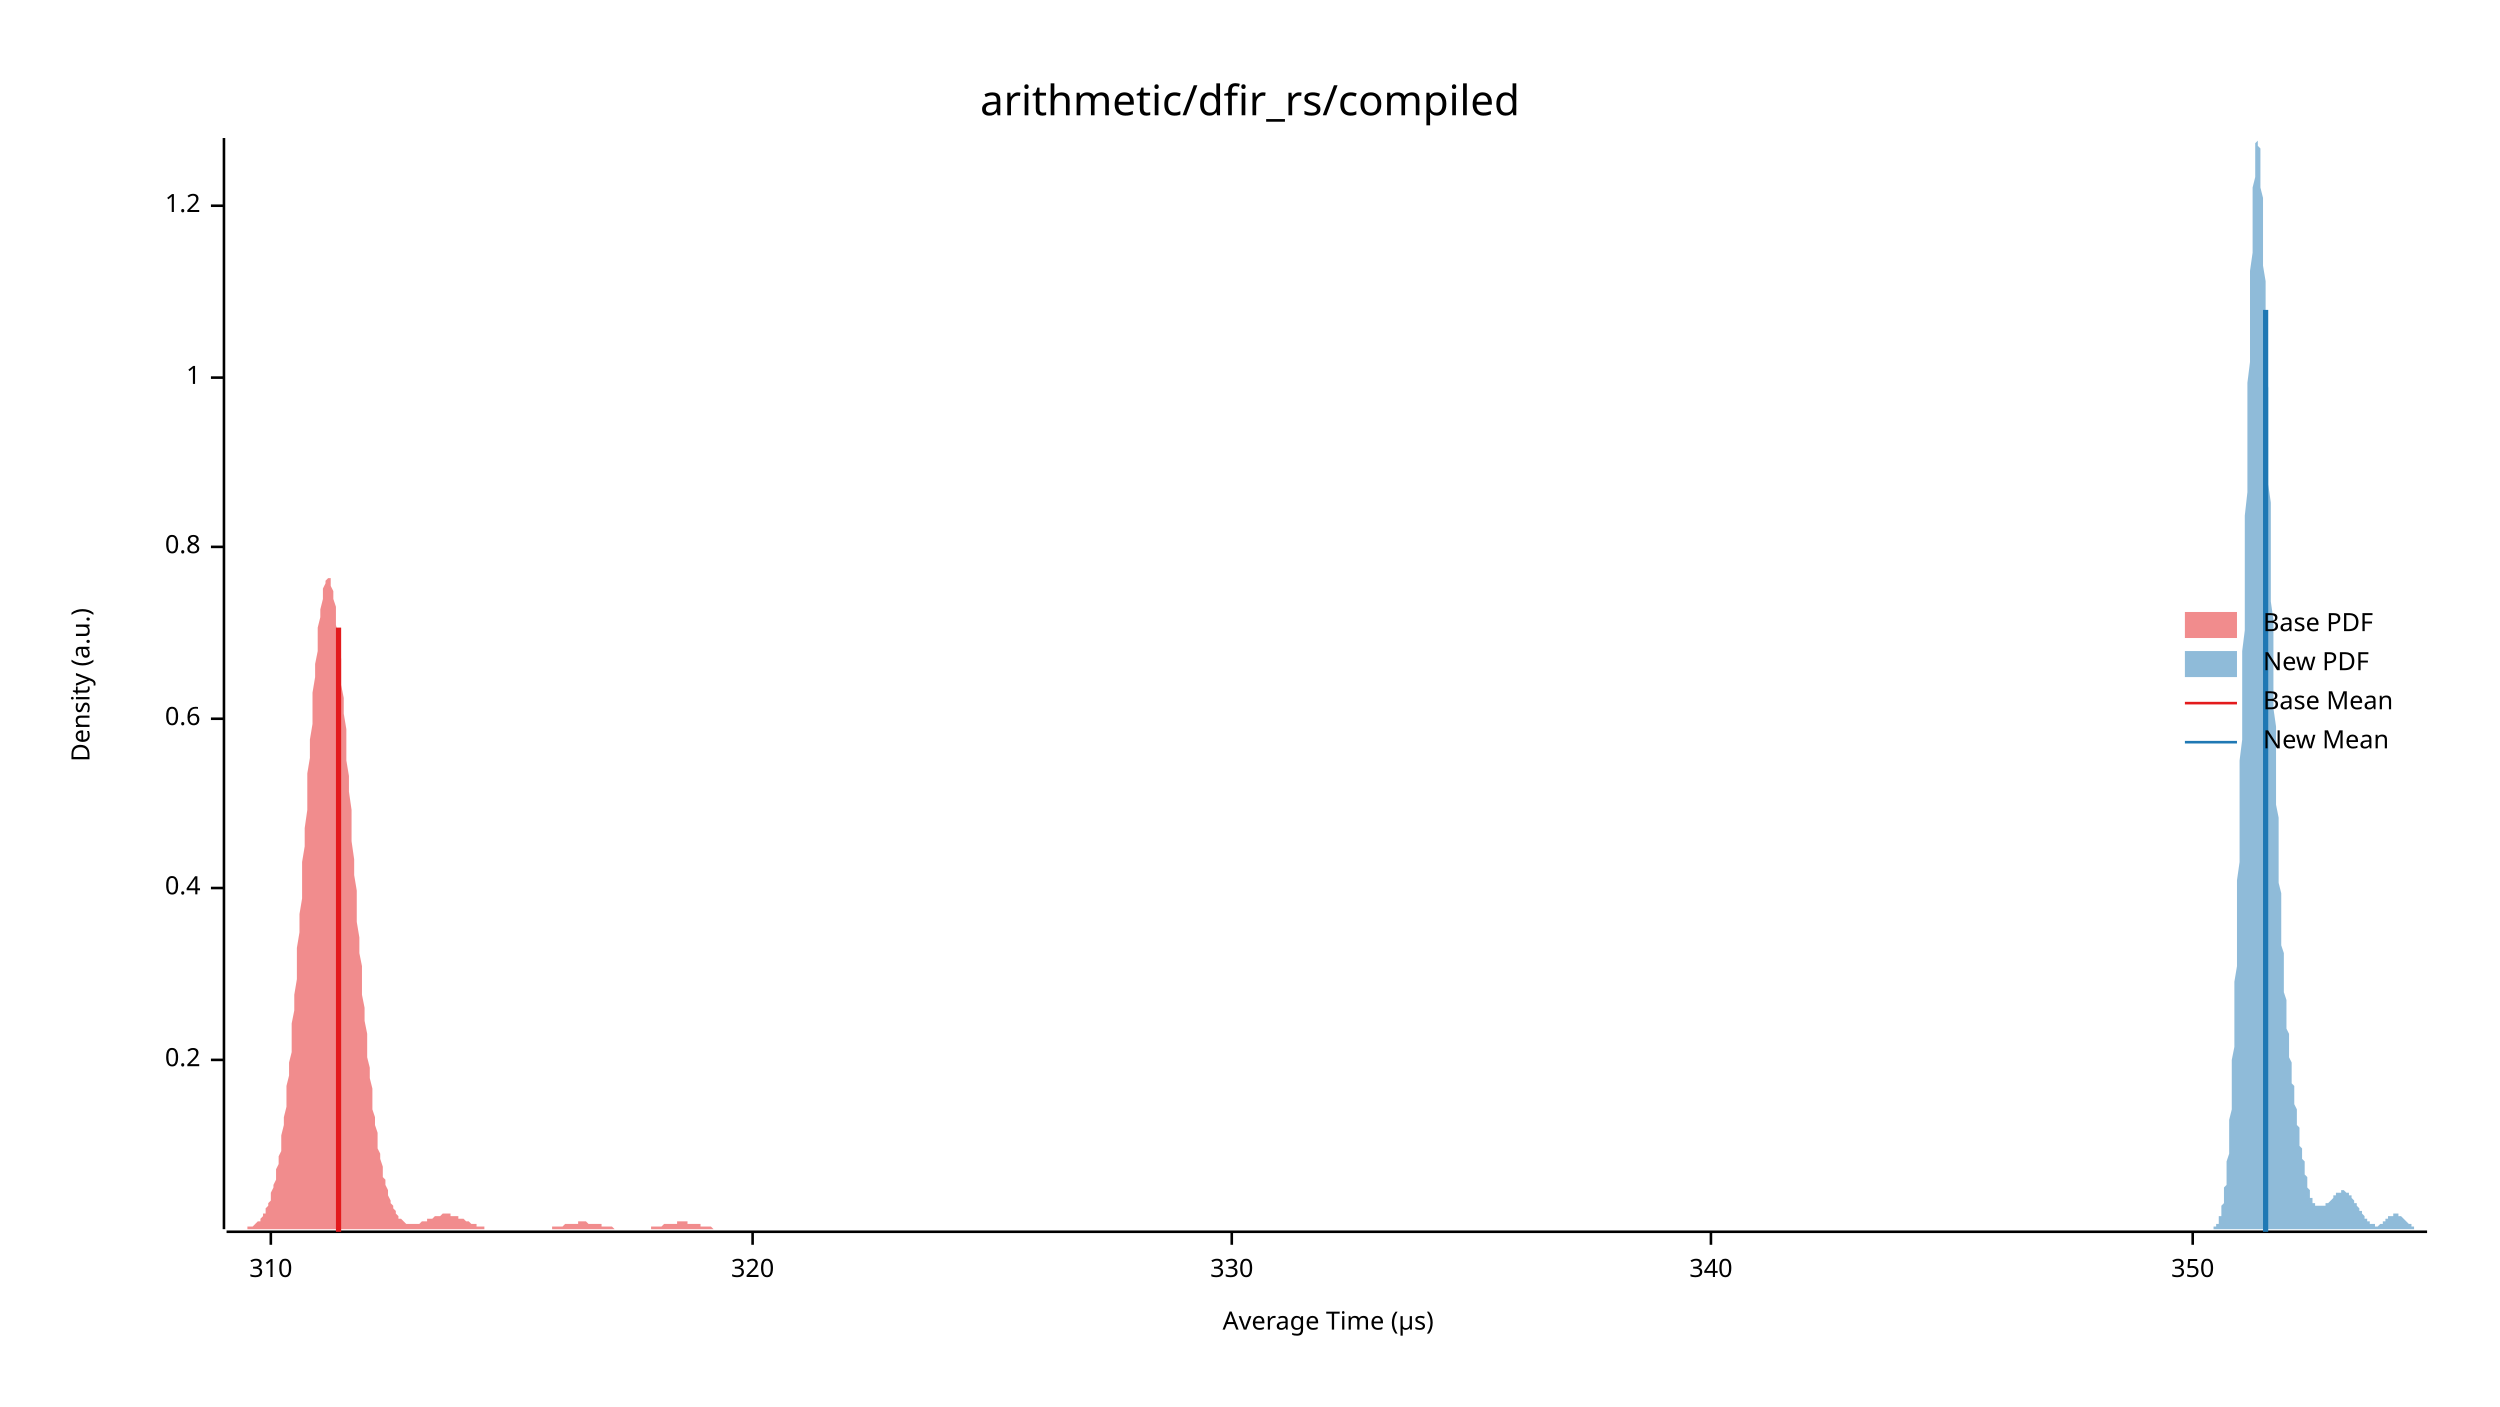
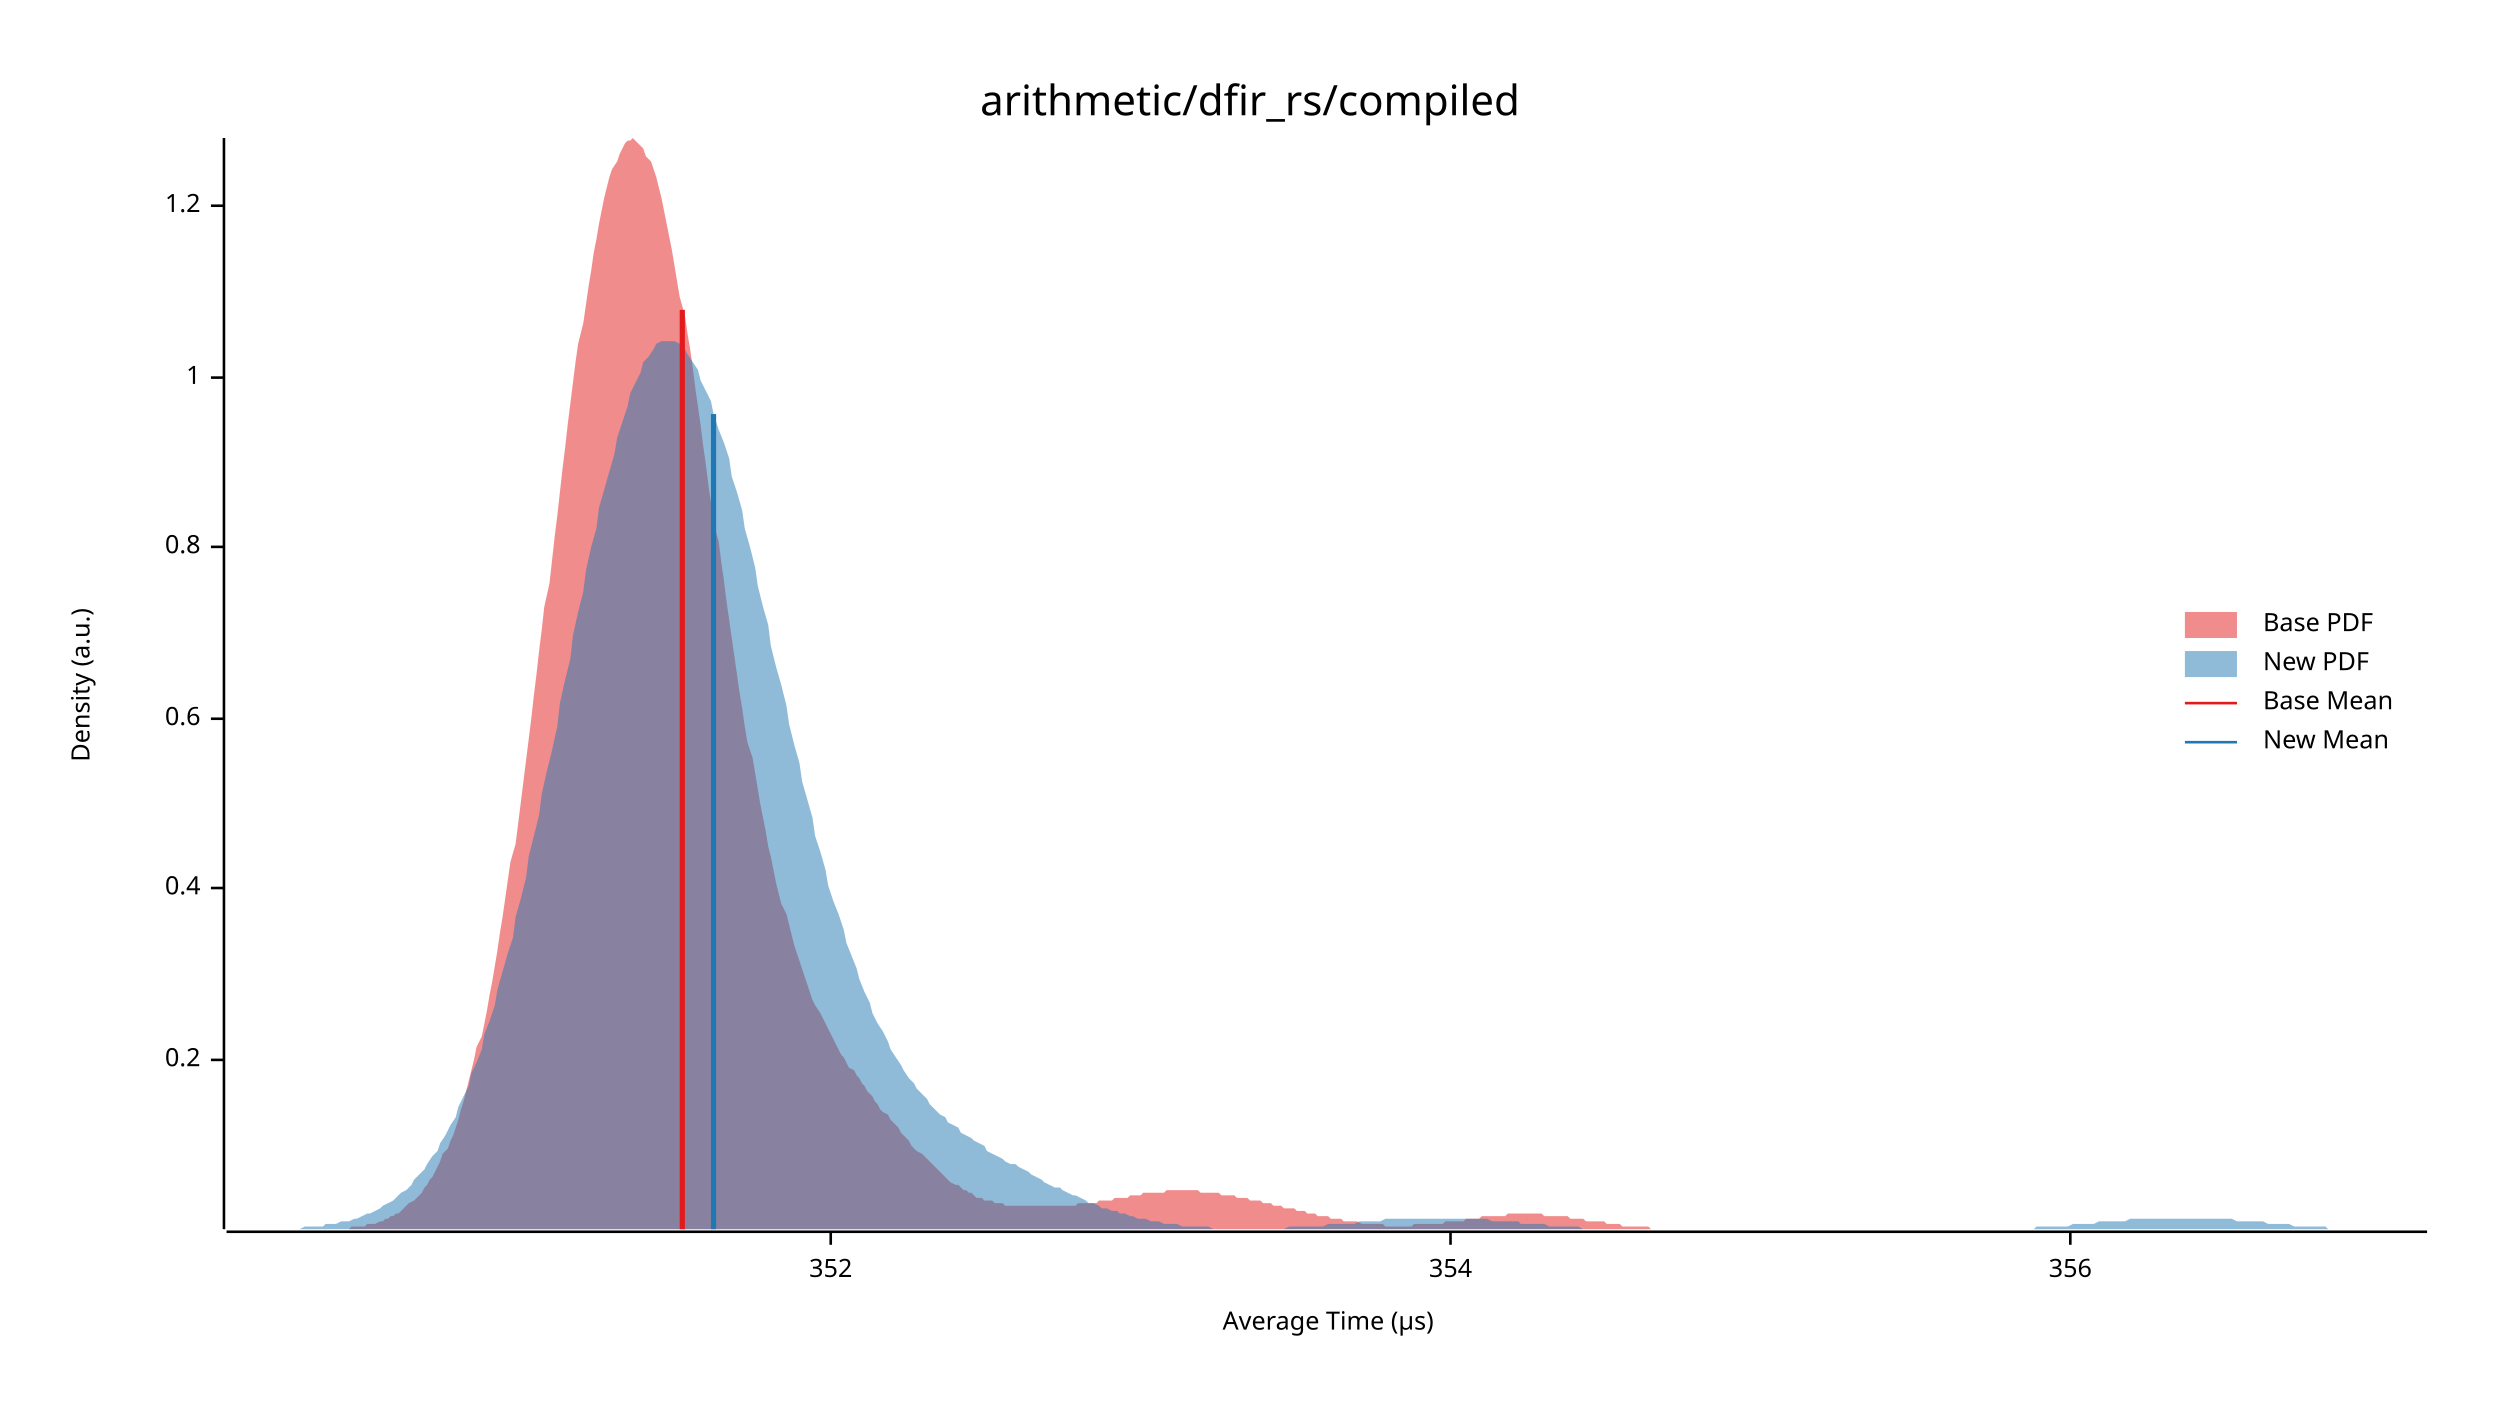
<svg xmlns="http://www.w3.org/2000/svg" width="960" height="540" viewBox="0 0 960 540">
  <text x="480" y="32" dy="0.76em" text-anchor="middle" font-family="sans-serif" font-size="16.129" opacity="1" fill="#000000">
arithmetic/dfir_rs/compiled
</text>
  <text x="27" y="263" dy="0.76em" text-anchor="middle" font-family="sans-serif" font-size="9.677" opacity="1" fill="#000000" transform="rotate(270, 27, 263)">
Density (a.u.)
</text>
  <text x="510" y="513" dy="-0.5ex" text-anchor="middle" font-family="sans-serif" font-size="9.677" opacity="1" fill="#000000">
Average Time (µs)
</text>
  <polyline fill="none" opacity="1" stroke="#000000" stroke-width="1" points="86,53 86,472 " />
  <text x="77" y="407" dy="0.5ex" text-anchor="end" font-family="sans-serif" font-size="9.677" opacity="1" fill="#000000">
0.2
</text>
  <polyline fill="none" opacity="1" stroke="#000000" stroke-width="1" points="81,407 86,407 " />
  <text x="77" y="341" dy="0.5ex" text-anchor="end" font-family="sans-serif" font-size="9.677" opacity="1" fill="#000000">
0.4
</text>
  <polyline fill="none" opacity="1" stroke="#000000" stroke-width="1" points="81,341 86,341 " />
  <text x="77" y="276" dy="0.5ex" text-anchor="end" font-family="sans-serif" font-size="9.677" opacity="1" fill="#000000">
0.6
</text>
  <polyline fill="none" opacity="1" stroke="#000000" stroke-width="1" points="81,276 86,276 " />
  <text x="77" y="210" dy="0.5ex" text-anchor="end" font-family="sans-serif" font-size="9.677" opacity="1" fill="#000000">
0.8
</text>
  <polyline fill="none" opacity="1" stroke="#000000" stroke-width="1" points="81,210 86,210 " />
  <text x="77" y="145" dy="0.5ex" text-anchor="end" font-family="sans-serif" font-size="9.677" opacity="1" fill="#000000">
1
</text>
  <polyline fill="none" opacity="1" stroke="#000000" stroke-width="1" points="81,145 86,145 " />
  <text x="77" y="79" dy="0.5ex" text-anchor="end" font-family="sans-serif" font-size="9.677" opacity="1" fill="#000000">
1.2
</text>
  <polyline fill="none" opacity="1" stroke="#000000" stroke-width="1" points="81,79 86,79 " />
  <polyline fill="none" opacity="1" stroke="#000000" stroke-width="1" points="87,473 932,473 " />
-   <text x="104" y="483" dy="0.76em" text-anchor="middle" font-family="sans-serif" font-size="9.677" opacity="1" fill="#000000">
- 310
+   <text x="319" y="483" dy="0.76em" text-anchor="middle" font-family="sans-serif" font-size="9.677" opacity="1" fill="#000000">
+ 352
</text>
-   <polyline fill="none" opacity="1" stroke="#000000" stroke-width="1" points="104,473 104,478 " />
-   <text x="289" y="483" dy="0.76em" text-anchor="middle" font-family="sans-serif" font-size="9.677" opacity="1" fill="#000000">
- 320
+   <polyline fill="none" opacity="1" stroke="#000000" stroke-width="1" points="319,473 319,478 " />
+   <text x="557" y="483" dy="0.76em" text-anchor="middle" font-family="sans-serif" font-size="9.677" opacity="1" fill="#000000">
+ 354
</text>
-   <polyline fill="none" opacity="1" stroke="#000000" stroke-width="1" points="289,473 289,478 " />
-   <text x="473" y="483" dy="0.76em" text-anchor="middle" font-family="sans-serif" font-size="9.677" opacity="1" fill="#000000">
- 330
+   <polyline fill="none" opacity="1" stroke="#000000" stroke-width="1" points="557,473 557,478 " />
+   <text x="795" y="483" dy="0.76em" text-anchor="middle" font-family="sans-serif" font-size="9.677" opacity="1" fill="#000000">
+ 356
</text>
-   <polyline fill="none" opacity="1" stroke="#000000" stroke-width="1" points="473,473 473,478 " />
-   <text x="657" y="483" dy="0.76em" text-anchor="middle" font-family="sans-serif" font-size="9.677" opacity="1" fill="#000000">
- 340
- </text>
-   <polyline fill="none" opacity="1" stroke="#000000" stroke-width="1" points="657,473 657,478 " />
-   <text x="842" y="483" dy="0.76em" text-anchor="middle" font-family="sans-serif" font-size="9.677" opacity="1" fill="#000000">
- 350
- </text>
-   <polyline fill="none" opacity="1" stroke="#000000" stroke-width="1" points="842,473 842,478 " />
-   <polygon opacity="0.5" fill="#E31A1C" points="87,472 87,472 87,472 88,472 88,472 88,472 89,472 89,472 90,472 90,472 90,472 91,472 91,472 92,472 92,472 92,472 93,472 93,472 94,472 94,472 94,472 95,472 95,471 96,471 96,471 96,471 97,471 97,471 98,470 98,470 98,470 99,469 99,469 100,469 100,468 100,468 101,467 101,466 102,466 102,465 102,464 103,463 103,462 104,461 104,459 104,458 105,456 105,455 106,453 106,451 106,449 107,447 107,444 108,442 108,439 108,436 109,432 109,429 110,425 110,421 110,417 111,413 111,408 112,404 112,399 112,393 113,388 113,382 114,376 114,370 114,364 115,358 115,351 116,345 116,338 116,331 117,325 117,318 118,311 118,304 118,297 119,291 119,284 120,278 120,272 120,266 121,260 121,255 122,250 122,245 122,241 123,237 123,234 124,230 124,228 124,226 125,224 125,223 126,222 126,221 126,222 127,222 127,223 127,225 128,227 128,230 129,233 129,236 129,240 130,244 130,248 131,253 131,258 131,263 132,268 132,274 133,280 133,286 133,292 134,298 134,304 135,311 135,317 135,323 136,330 136,336 137,342 137,348 137,354 138,360 138,366 139,371 139,377 139,382 140,387 140,392 141,397 141,402 141,406 142,410 142,414 143,418 143,422 143,426 144,429 144,432 145,435 145,438 145,441 146,443 146,445 147,448 147,450 147,452 148,453 148,455 149,457 149,458 149,459 150,461 150,462 151,463 151,464 151,464 152,465 152,466 153,467 153,467 153,468 154,468 154,468 155,469 155,469 155,469 156,470 156,470 157,470 157,470 157,470 158,470 158,470 159,470 159,470 159,470 160,470 160,470 161,470 161,470 161,470 162,469 162,469 163,469 163,469 163,469 164,469 164,468 165,468 165,468 165,468 166,468 166,468 167,467 167,467 167,467 168,467 168,467 168,467 169,467 169,467 170,466 170,466 170,466 171,466 171,466 172,466 172,466 172,466 173,466 173,467 174,467 174,467 174,467 175,467 175,467 176,467 176,467 176,468 177,468 177,468 178,468 178,468 178,468 179,469 179,469 180,469 180,469 180,469 181,470 181,470 182,470 182,470 182,470 183,470 183,471 184,471 184,471 184,471 185,471 185,471 186,471 186,471 186,472 187,472 187,472 188,472 188,472 188,472 189,472 189,472 190,472 190,472 190,472 191,472 191,472 192,472 192,472 192,472 193,472 193,472 194,472 194,472 194,472 195,472 195,472 196,472 196,472 196,472 197,472 197,472 198,472 198,472 198,472 199,472 199,472 200,472 200,472 200,472 201,472 201,472 202,472 202,472 202,472 203,472 203,472 204,472 204,472 204,472 205,472 205,472 206,472 206,472 206,472 207,472 207,472 208,472 208,472 208,472 209,472 209,472 209,472 210,472 210,472 211,472 211,472 211,472 212,472 212,471 213,471 213,471 213,471 214,471 214,471 215,471 215,471 215,471 216,471 216,471 217,470 217,470 217,470 218,470 218,470 219,470 219,470 219,470 220,470 220,470 221,470 221,470 221,470 222,470 222,469 223,469 223,469 223,469 224,469 224,469 225,469 225,469 225,469 226,470 226,470 227,470 227,470 227,470 228,470 228,470 229,470 229,470 229,470 230,470 230,470 231,470 231,471 231,471 232,471 232,471 233,471 233,471 233,471 234,471 234,471 235,471 235,471 235,471 236,472 236,472 237,472 237,472 237,472 238,472 238,472 239,472 239,472 239,472 240,472 240,472 241,472 241,472 241,472 242,472 242,472 243,472 243,472 243,472 244,472 244,472 245,472 245,472 245,472 246,472 246,472 247,472 247,472 247,472 248,472 248,472 249,472 249,472 249,472 250,472 250,472 250,471 251,471 251,471 252,471 252,471 252,471 253,471 253,471 254,471 254,471 254,471 255,470 255,470 256,470 256,470 256,470 257,470 257,470 258,470 258,470 258,470 259,470 259,470 260,470 260,470 260,469 261,469 261,469 262,469 262,469 262,469 263,469 263,469 264,469 264,470 264,470 265,470 265,470 266,470 266,470 266,470 267,470 267,470 268,470 268,470 268,470 269,470 269,471 270,471 270,471 270,471 271,471 271,471 272,471 272,471 272,471 273,471 273,471 274,472 274,472 274,472 275,472 275,472 276,472 276,472 276,472 277,472 277,472 278,472 278,472 278,472 279,472 279,472 280,472 280,472 280,472 281,472 281,472 282,472 282,472 282,472 283,472 283,472 284,472 284,472 284,472 285,472 285,472 285,472 87,472 " />
-   <polygon opacity="0.5" fill="#1F78B4" points="848,472 848,472 848,472 848,472 848,472 849,472 849,472 849,472 849,472 849,472 849,472 850,472 850,472 850,472 850,472 850,471 850,471 851,471 851,471 851,471 851,470 851,470 851,470 852,470 852,469 852,469 852,468 852,468 852,467 853,467 853,466 853,466 853,465 853,464 853,463 854,462 854,461 854,460 854,459 854,458 854,456 855,455 855,453 855,452 855,450 855,448 855,446 856,443 856,441 856,438 856,436 856,433 856,430 857,426 857,423 857,419 857,415 857,411 857,407 858,402 858,398 858,393 858,388 858,382 858,377 859,371 859,365 859,358 859,352 859,345 859,338 860,331 860,324 860,316 860,308 860,300 860,292 861,284 861,276 861,267 861,259 861,250 862,242 862,233 862,224 862,215 862,206 862,198 863,189 863,180 863,172 863,163 863,155 863,147 864,139 864,132 864,124 864,117 864,110 864,104 865,97 865,92 865,86 865,81 865,76 865,72 866,68 866,65 866,62 866,59 866,57 866,55 867,54 867,54 867,53 867,54 867,55 867,56 868,57 868,60 868,62 868,65 868,68 868,72 869,76 869,81 869,86 869,91 869,96 869,102 870,108 870,114 870,121 870,128 870,134 870,141 871,149 871,156 871,163 871,171 871,178 871,186 872,193 872,201 872,208 872,216 872,223 872,231 873,238 873,245 873,252 873,259 873,266 873,272 874,279 874,285 874,291 874,297 874,303 874,309 875,314 875,319 875,325 875,329 875,334 875,339 876,343 876,347 876,351 876,355 876,359 876,363 877,366 877,369 877,372 877,375 877,378 877,381 878,384 878,386 878,389 878,391 878,393 878,395 879,397 879,399 879,401 879,403 879,405 879,406 880,408 880,410 880,411 880,413 880,414 880,416 881,417 881,419 881,420 881,421 881,423 881,424 882,426 882,427 882,428 882,430 882,431 882,432 883,433 883,435 883,436 883,437 883,438 883,440 884,441 884,442 884,443 884,444 884,445 885,446 885,447 885,448 885,449 885,450 885,451 886,452 886,453 886,454 886,455 886,455 886,456 887,457 887,457 887,458 887,459 887,459 887,460 888,460 888,460 888,461 888,461 888,461 888,462 889,462 889,462 889,462 889,463 889,463 889,463 890,463 890,463 890,463 890,463 890,463 890,463 891,463 891,463 891,463 891,463 891,463 891,463 892,463 892,463 892,463 892,463 892,463 892,463 893,463 893,463 893,463 893,463 893,463 893,462 894,462 894,462 894,462 894,462 894,462 894,462 895,461 895,461 895,461 895,461 895,461 895,461 896,460 896,460 896,460 896,460 896,460 896,459 897,459 897,459 897,459 897,459 897,459 897,458 898,458 898,458 898,458 898,458 898,458 898,458 899,458 899,457 899,457 899,457 899,457 899,457 900,457 900,457 900,457 900,457 900,457 900,457 901,458 901,458 901,458 901,458 901,458 901,458 902,458 902,458 902,459 902,459 902,459 902,459 903,459 903,460 903,460 903,460 903,460 903,460 904,461 904,461 904,461 904,461 904,462 904,462 905,462 905,462 905,463 905,463 905,463 905,463 906,464 906,464 906,464 906,464 906,465 906,465 907,465 907,465 907,466 907,466 907,466 907,466 908,467 908,467 908,467 908,467 908,468 909,468 909,468 909,468 909,468 909,469 909,469 910,469 910,469 910,469 910,470 910,470 910,470 911,470 911,470 911,470 911,470 911,470 911,470 912,470 912,471 912,471 912,471 912,471 912,471 913,471 913,471 913,471 913,471 913,471 913,471 914,470 914,470 914,470 914,470 914,470 914,470 915,470 915,470 915,470 915,470 915,469 915,469 916,469 916,469 916,469 916,469 916,469 916,468 917,468 917,468 917,468 917,468 917,468 917,467 918,467 918,467 918,467 918,467 918,467 918,467 919,467 919,467 919,466 919,466 919,466 919,466 920,466 920,466 920,466 920,466 920,466 920,466 921,466 921,466 921,466 921,467 921,467 921,467 922,467 922,467 922,467 922,467 922,467 922,467 923,468 923,468 923,468 923,468 923,468 923,468 924,469 924,469 924,469 924,469 924,469 924,469 925,470 925,470 925,470 925,470 925,470 925,470 926,470 926,471 926,471 926,471 926,471 926,471 927,471 927,471 927,471 927,471 927,472 927,472 928,472 928,472 928,472 928,472 928,472 928,472 929,472 929,472 929,472 929,472 929,472 929,472 930,472 930,472 930,472 930,472 930,472 930,472 931,472 931,472 931,472 931,472 931,472 932,472 932,472 848,472 " />
-   <polyline fill="none" opacity="1" stroke="#E31A1C" stroke-width="2" points="130,473 130,241 " />
-   <polyline fill="none" opacity="1" stroke="#1F78B4" stroke-width="2" points="870,473 870,119 " />
+   <polyline fill="none" opacity="1" stroke="#000000" stroke-width="1" points="795,473 795,478 " />
+   <polygon opacity="0.5" fill="#E31A1C" points="120,472 121,472 122,472 123,472 124,472 125,472 126,472 127,472 128,472 129,472 130,472 131,472 133,472 134,472 135,471 136,471 137,471 138,471 139,471 140,471 141,470 142,470 143,470 144,470 146,469 147,469 148,468 149,468 150,467 151,467 152,466 153,466 154,465 155,464 156,463 157,462 159,461 160,460 161,459 162,458 163,456 164,455 165,453 166,452 167,450 168,448 169,446 170,443 172,441 173,438 174,436 175,433 176,430 177,426 178,423 179,419 180,415 181,411 182,407 183,402 185,398 186,393 187,388 188,382 189,377 190,371 191,365 192,358 193,352 194,345 195,338 196,331 198,324 199,316 200,308 201,300 202,292 203,284 204,276 205,267 206,259 207,250 208,242 209,233 211,224 212,215 213,206 214,198 215,189 216,180 217,172 218,163 219,155 220,147 221,139 222,132 224,124 225,117 226,110 227,104 228,97 229,92 230,86 231,81 232,76 233,72 234,68 235,65 237,62 238,59 239,57 240,55 241,54 242,54 243,53 244,54 245,55 246,56 247,57 248,60 250,62 251,65 252,68 253,72 254,76 255,81 256,86 257,91 258,96 259,102 260,108 261,114 263,121 264,128 265,134 266,141 267,149 268,156 269,163 270,171 271,178 272,186 273,193 274,201 276,208 277,216 278,223 279,231 280,238 281,245 282,252 283,259 284,266 285,272 286,279 287,285 289,291 290,297 291,303 292,309 293,314 294,319 295,325 296,329 297,334 298,339 299,343 300,347 302,351 303,355 304,359 305,363 306,366 307,369 308,372 309,375 310,378 311,381 312,384 313,386 315,389 316,391 317,393 318,395 319,397 320,399 321,401 322,403 323,405 324,406 325,408 326,410 328,411 329,413 330,414 331,416 332,417 333,419 334,420 335,421 336,423 337,424 338,426 339,427 341,428 342,430 343,431 344,432 345,433 346,435 347,436 348,437 349,438 350,440 351,441 352,442 354,443 355,444 356,445 357,446 358,447 359,448 360,449 361,450 362,451 363,452 364,453 365,454 367,455 368,455 369,456 370,457 371,457 372,458 373,458 374,459 375,460 376,460 377,460 378,461 380,461 381,461 382,462 383,462 384,462 385,462 386,463 387,463 388,463 389,463 390,463 391,463 393,463 394,463 395,463 396,463 397,463 398,463 399,463 400,463 401,463 402,463 403,463 404,463 406,463 407,463 408,463 409,463 410,463 411,463 412,463 413,463 414,462 415,462 416,462 417,462 419,462 420,462 421,462 422,461 423,461 424,461 425,461 426,461 427,461 428,460 429,460 430,460 432,460 433,460 434,459 435,459 436,459 437,459 438,459 439,458 440,458 441,458 442,458 443,458 445,458 446,458 447,458 448,457 449,457 450,457 451,457 452,457 453,457 454,457 455,457 456,457 458,457 459,457 460,457 461,458 462,458 463,458 464,458 465,458 466,458 467,458 468,458 469,459 471,459 472,459 473,459 474,459 475,460 476,460 477,460 478,460 479,460 480,461 481,461 482,461 484,461 485,462 486,462 487,462 488,462 489,463 490,463 491,463 492,463 493,464 494,464 495,464 497,464 498,465 499,465 500,465 501,465 502,466 503,466 504,466 505,466 506,467 507,467 508,467 510,467 511,468 512,468 513,468 514,468 515,468 516,469 517,469 518,469 519,469 520,469 521,469 523,470 524,470 525,470 526,470 527,470 528,470 529,470 530,470 531,470 532,471 533,471 535,471 536,471 537,471 538,471 539,471 540,471 541,471 542,471 543,470 544,470 545,470 546,470 548,470 549,470 550,470 551,470 552,470 553,470 554,470 555,469 556,469 557,469 558,469 559,469 561,469 562,469 563,468 564,468 565,468 566,468 567,468 568,468 569,467 570,467 571,467 572,467 574,467 575,467 576,467 577,467 578,467 579,466 580,466 581,466 582,466 583,466 584,466 585,466 587,466 588,466 589,466 590,466 591,466 592,466 593,467 594,467 595,467 596,467 597,467 598,467 600,467 601,467 602,467 603,468 604,468 605,468 606,468 607,468 608,468 609,469 610,469 611,469 613,469 614,469 615,469 616,469 617,470 618,470 619,470 620,470 621,470 622,470 623,471 624,471 626,471 627,471 628,471 629,471 630,471 631,471 632,471 633,471 634,472 635,472 636,472 637,472 639,472 640,472 641,472 642,472 643,472 644,472 645,472 646,472 647,472 648,472 649,472 650,472 652,472 653,472 654,472 655,472 656,472 657,472 658,472 659,472 660,472 660,472 120,472 " />
+   <polygon opacity="0.5" fill="#1F78B4" points="87,472 88,472 90,472 92,472 93,472 95,472 97,472 98,472 100,472 102,472 103,472 105,472 107,472 109,472 110,472 112,472 114,472 115,472 117,471 119,471 120,471 122,471 124,471 125,470 127,470 129,470 131,469 132,469 134,469 136,468 137,468 139,467 141,466 142,466 144,465 146,464 147,463 149,462 151,461 153,459 154,458 156,457 158,455 159,453 161,451 163,449 164,447 166,444 168,442 169,439 171,436 173,432 175,429 176,425 178,421 180,417 181,412 183,408 185,403 186,397 188,392 190,386 191,380 193,373 195,366 197,360 198,352 200,345 202,337 203,329 205,321 207,313 208,305 210,296 212,288 214,279 215,270 217,261 219,253 220,244 222,235 224,227 225,219 227,210 229,203 230,195 232,188 234,181 236,174 237,168 239,162 241,156 242,151 244,147 246,143 247,139 249,137 251,134 252,132 254,131 256,131 258,131 259,131 261,132 263,134 264,136 266,139 268,142 269,146 271,150 273,154 274,159 276,165 278,170 280,176 281,183 283,189 285,196 286,203 288,210 290,218 291,225 293,233 295,240 296,248 298,256 300,263 302,271 303,278 305,286 307,293 308,300 310,307 312,314 313,321 315,327 317,334 318,340 320,346 322,351 324,357 325,362 327,367 329,372 330,376 332,381 334,385 335,389 337,393 339,396 341,400 342,403 344,406 346,409 347,411 349,414 351,416 352,418 354,420 356,422 357,424 359,426 361,428 363,429 364,431 366,432 368,433 369,435 371,436 373,437 374,438 376,439 378,440 379,442 381,443 383,444 385,445 386,446 388,447 390,447 391,448 393,449 395,450 396,451 398,452 400,453 401,454 403,455 405,456 407,456 408,457 410,458 412,459 413,459 415,460 417,461 418,462 420,462 422,463 423,464 425,464 427,465 429,465 430,466 432,466 434,467 435,467 437,468 439,468 440,468 442,469 444,469 445,469 447,470 449,470 451,470 452,470 454,471 456,471 457,471 459,471 461,471 462,471 464,471 466,472 468,472 469,472 471,472 473,472 474,472 476,472 478,472 479,472 481,472 483,472 484,472 486,472 488,472 490,472 491,472 493,472 495,471 496,471 498,471 500,471 501,471 503,471 505,471 506,471 508,471 510,470 512,470 513,470 515,470 517,470 518,470 520,470 522,469 523,469 525,469 527,469 528,469 530,469 532,468 534,468 535,468 537,468 539,468 540,468 542,468 544,468 545,468 547,468 549,468 550,468 552,468 554,468 556,468 557,468 559,468 561,468 562,468 564,468 566,468 567,468 569,468 571,468 573,469 574,469 576,469 578,469 579,469 581,469 583,469 584,470 586,470 588,470 589,470 591,470 593,470 595,471 596,471 598,471 600,471 601,471 603,471 605,471 606,471 608,472 610,472 611,472 613,472 615,472 617,472 618,472 620,472 622,472 623,472 625,472 627,472 628,472 630,472 632,472 633,472 635,472 637,472 639,472 640,472 642,472 644,472 645,472 647,472 649,472 650,472 652,472 654,472 655,472 657,472 659,472 661,472 662,472 664,472 666,472 667,472 669,472 671,472 672,472 674,472 676,472 677,472 679,472 681,472 683,472 684,472 686,472 688,472 689,472 691,472 693,472 694,472 696,472 698,472 700,472 701,472 703,472 705,472 706,472 708,472 710,472 711,472 713,472 715,472 716,472 718,472 720,472 722,472 723,472 725,472 727,472 728,472 730,472 732,472 733,472 735,472 737,472 738,472 740,472 742,472 744,472 745,472 747,472 749,472 750,472 752,472 754,472 755,472 757,472 759,472 760,472 762,472 764,472 766,472 767,472 769,472 771,472 772,472 774,472 776,472 777,472 779,472 781,472 782,471 784,471 786,471 788,471 789,471 791,471 793,471 794,471 796,470 798,470 799,470 801,470 803,470 804,470 806,469 808,469 810,469 811,469 813,469 815,469 816,469 818,468 820,468 821,468 823,468 825,468 827,468 828,468 830,468 832,468 833,468 835,468 837,468 838,468 840,468 842,468 843,468 845,468 847,468 849,468 850,468 852,468 854,468 855,468 857,468 859,469 860,469 862,469 864,469 865,469 867,469 869,469 871,470 872,470 874,470 876,470 877,470 879,470 881,471 882,471 884,471 886,471 887,471 889,471 891,471 893,471 894,472 896,472 898,472 899,472 901,472 903,472 904,472 906,472 908,472 909,472 911,472 913,472 915,472 916,472 918,472 920,472 921,472 923,472 925,472 926,472 928,472 930,472 932,472 932,472 87,472 " />
+   <polyline fill="none" opacity="1" stroke="#E31A1C" stroke-width="2" points="262,472 262,119 " />
+   <polyline fill="none" opacity="1" stroke="#1F78B4" stroke-width="2" points="274,472 274,159 " />
  <text x="869" y="235" dy="0.76em" text-anchor="start" font-family="sans-serif" font-size="9.677" opacity="1" fill="#000000">
Base PDF
</text>
  <text x="869" y="250" dy="0.76em" text-anchor="start" font-family="sans-serif" font-size="9.677" opacity="1" fill="#000000">
New PDF
</text>
  <text x="869" y="265" dy="0.76em" text-anchor="start" font-family="sans-serif" font-size="9.677" opacity="1" fill="#000000">
Base Mean
</text>
  <text x="869" y="280" dy="0.76em" text-anchor="start" font-family="sans-serif" font-size="9.677" opacity="1" fill="#000000">
New Mean
</text>
  <rect x="839" y="235" width="20" height="10" opacity="0.5" fill="#E31A1C" stroke="none" />
  <rect x="839" y="250" width="20" height="10" opacity="0.5" fill="#1F78B4" stroke="none" />
  <polyline fill="none" opacity="1" stroke="#E31A1C" stroke-width="1" points="839,270 859,270 " />
  <polyline fill="none" opacity="1" stroke="#1F78B4" stroke-width="1" points="839,285 859,285 " />
</svg>
